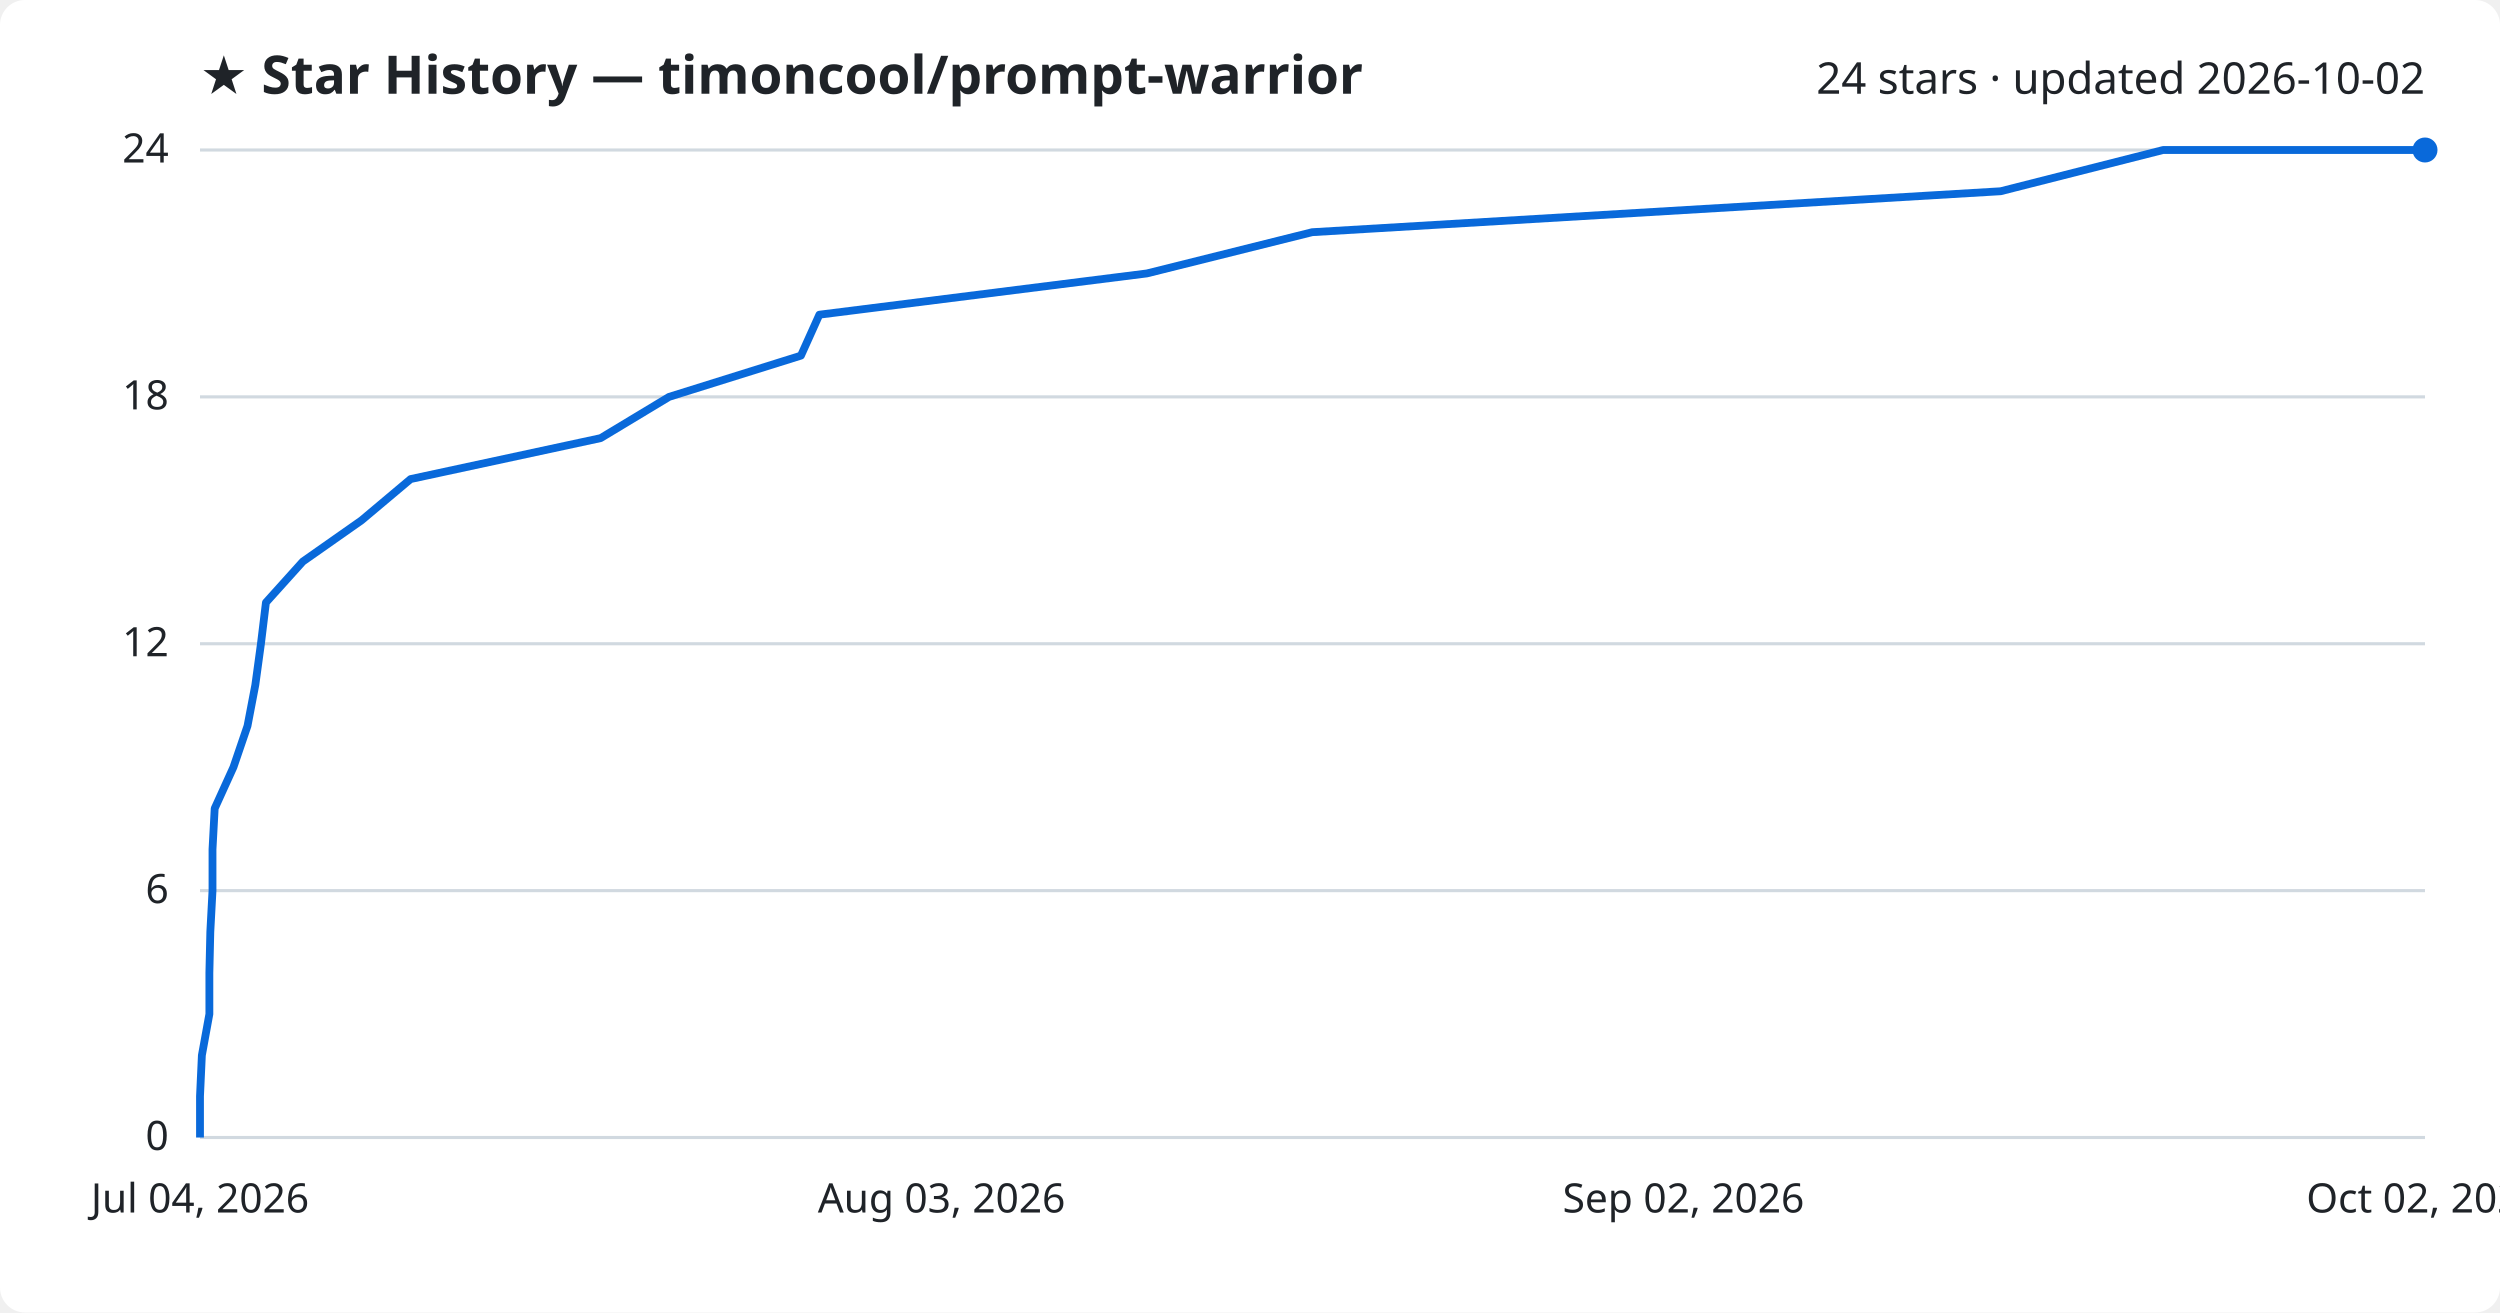
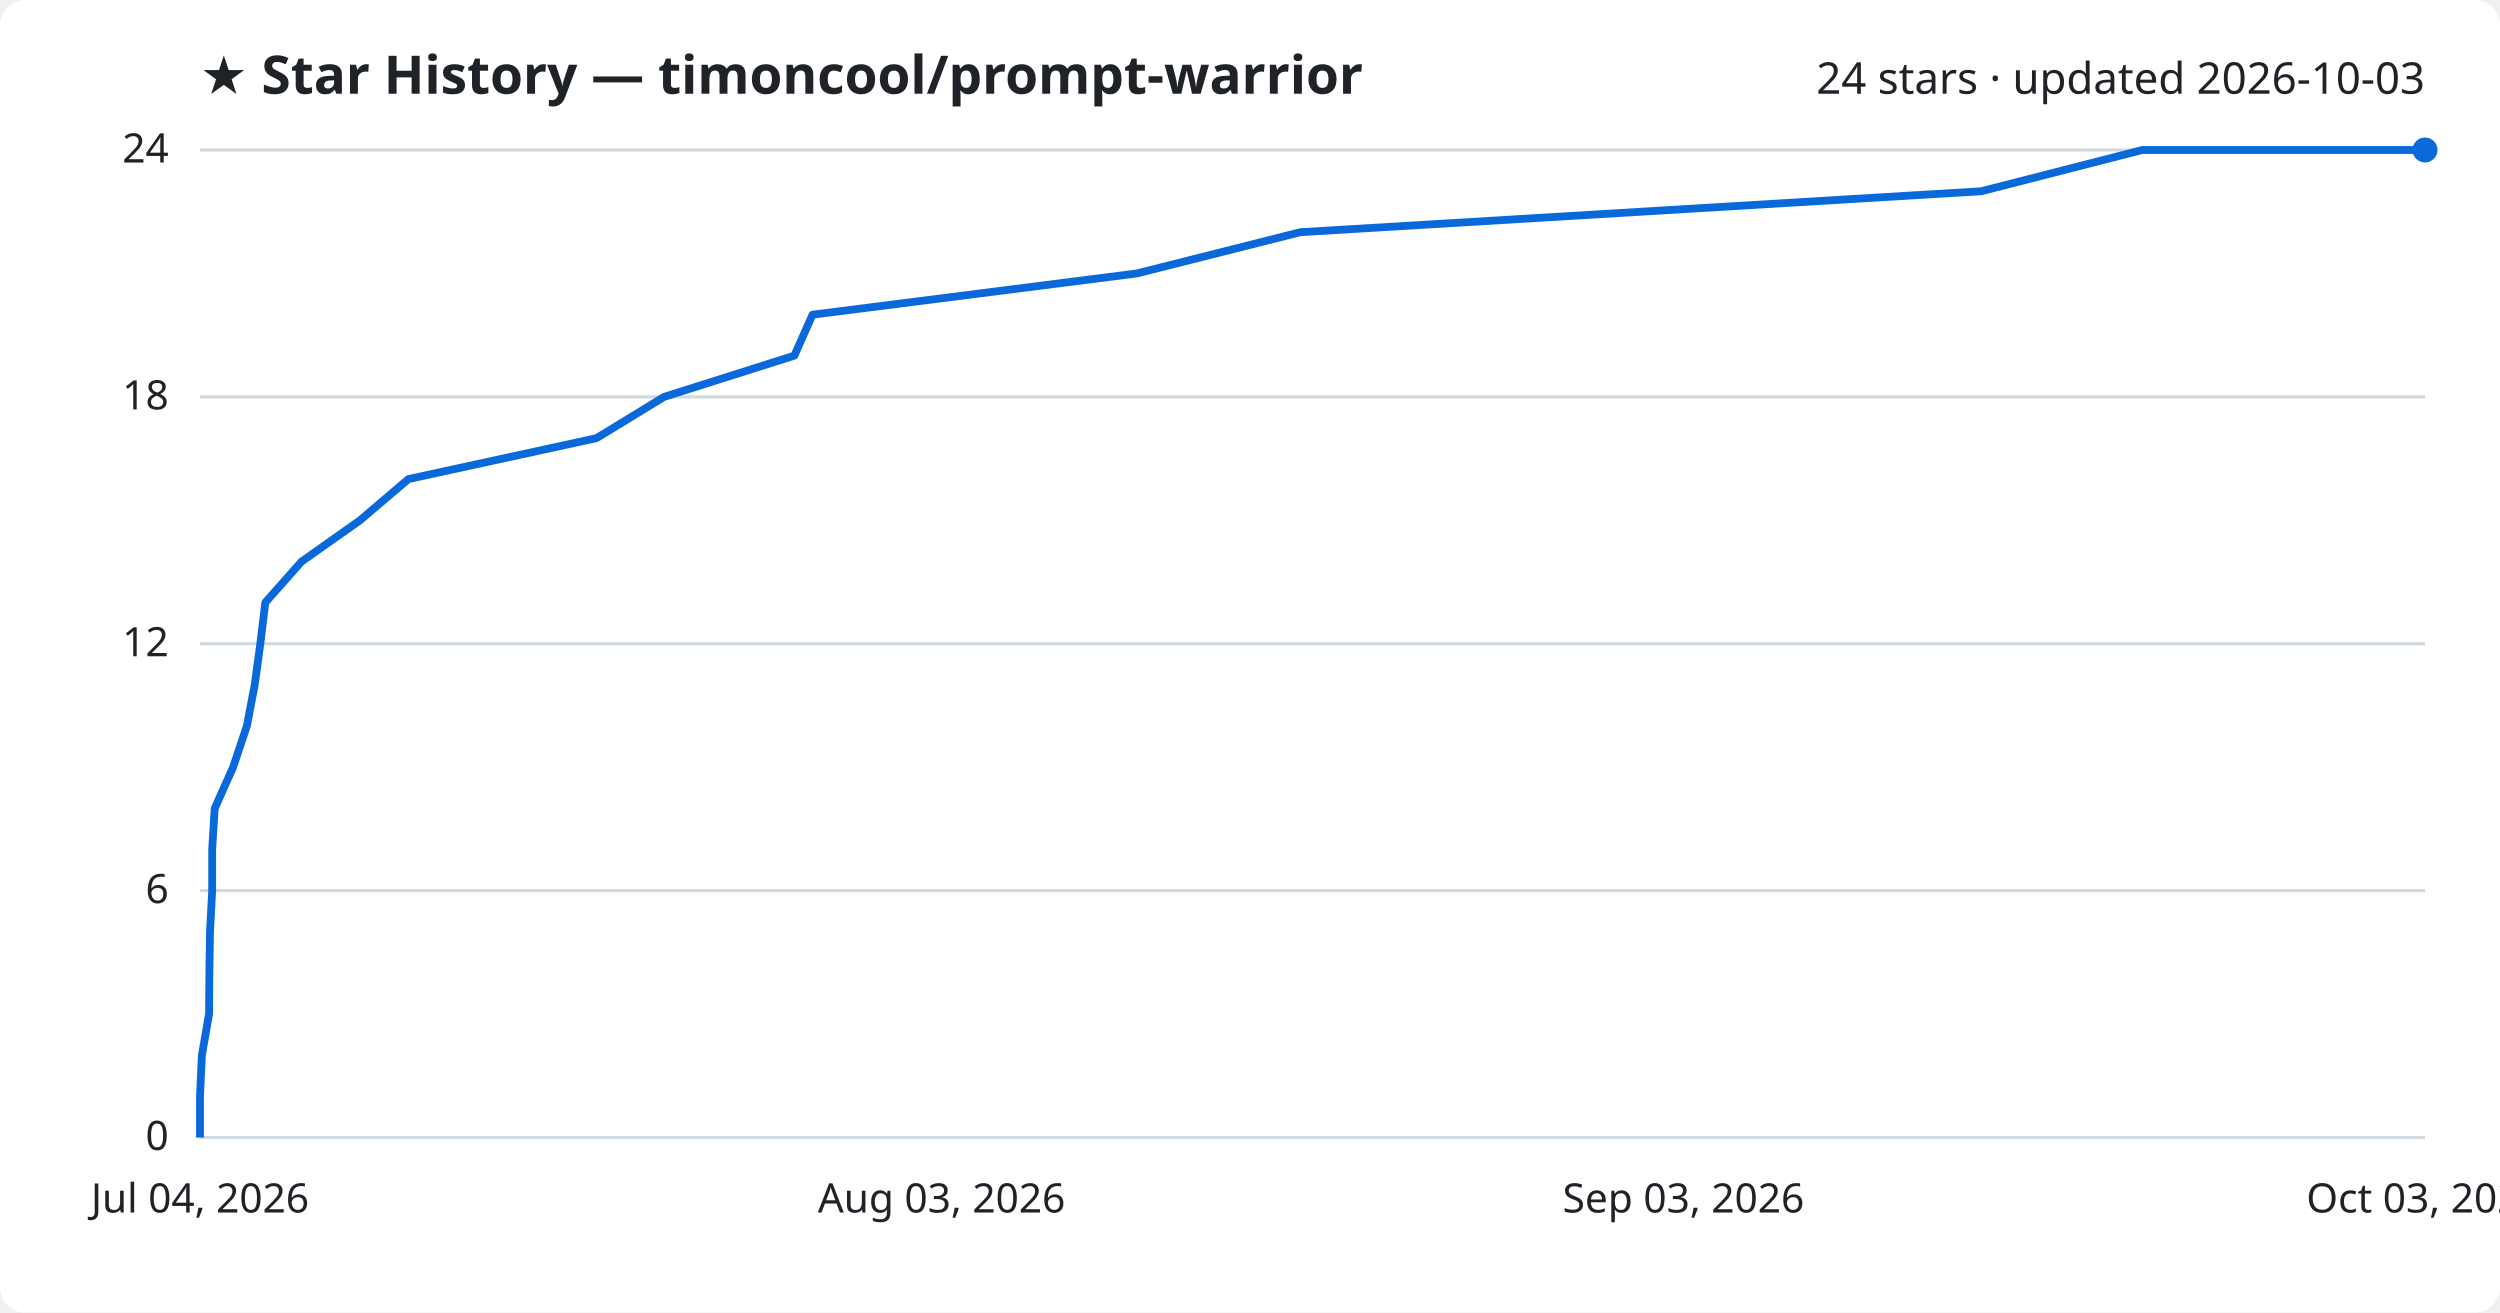
<svg xmlns="http://www.w3.org/2000/svg" viewBox="0 0 800 420" font-family="Segoe UI, sans-serif">
  <rect width="800" height="420" fill="#ffffff" rx="8" />
  <text x="64" y="30" fill="#1f2328" font-size="17" font-weight="700">★ Star History — timoncool/prompt-warrior</text>
-   <text x="776" y="30" fill="#1f2328" font-size="14" text-anchor="end">24 stars · updated 2026-10-02</text>
+   <text x="776" y="30" fill="#1f2328" font-size="14" text-anchor="end">24 stars · updated 2026-10-03</text>
  <line x1="64" y1="364.0" x2="776" y2="364.0" stroke="#d1d9e0" stroke-width="1" />
  <text x="54" y="368.0" fill="#1f2328" font-size="13" text-anchor="end">0</text>
  <line x1="64" y1="285.0" x2="776" y2="285.0" stroke="#d1d9e0" stroke-width="1" />
  <text x="54" y="289.0" fill="#1f2328" font-size="13" text-anchor="end">6</text>
  <line x1="64" y1="206.0" x2="776" y2="206.0" stroke="#d1d9e0" stroke-width="1" />
  <text x="54" y="210.0" fill="#1f2328" font-size="13" text-anchor="end">12</text>
  <line x1="64" y1="127.0" x2="776" y2="127.0" stroke="#d1d9e0" stroke-width="1" />
  <text x="54" y="131.0" fill="#1f2328" font-size="13" text-anchor="end">18</text>
  <line x1="64" y1="48.0" x2="776" y2="48.0" stroke="#d1d9e0" stroke-width="1" />
  <text x="54" y="52.0" fill="#1f2328" font-size="13" text-anchor="end">24</text>
-   <path d="M64.0,364.0 L64.0,350.8 L64.6,337.7 L67.0,324.5 L67.0,311.3 L67.3,298.2 L68.0,285.0 L68.0,271.8 L68.7,258.7 L74.7,245.5 L79.2,232.3 L81.7,219.2 L83.5,206.0 L85.1,192.8 L96.9,179.7 L115.7,166.5 L131.4,153.3 L192.2,140.2 L214.1,127.0 L256.3,113.8 L262.2,100.7 L367.0,87.5 L419.9,74.3 L640.2,61.2 L692.2,48.0 L776.0,48.0" fill="none" stroke="#0969da" stroke-width="2.5" stroke-linejoin="round" />
+   <path d="M64.0,364.0 L64.0,350.8 L64.6,337.7 L66.9,324.5 L67.0,311.3 L67.2,298.2 L67.9,285.0 L67.9,271.8 L68.7,258.7 L74.6,245.5 L79.0,232.3 L81.5,219.2 L83.3,206.0 L84.9,192.8 L96.5,179.7 L115.2,166.5 L130.7,153.3 L190.9,140.2 L212.5,127.0 L254.2,113.8 L260.0,100.7 L363.8,87.5 L416.1,74.3 L634.0,61.2 L685.5,48.0 L776.0,48.0" fill="none" stroke="#0969da" stroke-width="2.5" stroke-linejoin="round" />
  <circle cx="776.0" cy="48.0" r="4" fill="#0969da" />
  <text x="64.0" y="388" fill="#1f2328" font-size="13" text-anchor="middle">Jul 04, 2026</text>
  <text x="301.3" y="388" fill="#1f2328" font-size="13" text-anchor="middle">Aug 03, 2026</text>
-   <text x="538.7" y="388" fill="#1f2328" font-size="13" text-anchor="middle">Sep 02, 2026</text>
-   <text x="776.0" y="388" fill="#1f2328" font-size="13" text-anchor="middle">Oct 02, 2026</text>
+   <text x="538.7" y="388" fill="#1f2328" font-size="13" text-anchor="middle">Sep 03, 2026</text>
+   <text x="776.0" y="388" fill="#1f2328" font-size="13" text-anchor="middle">Oct 03, 2026</text>
</svg>
